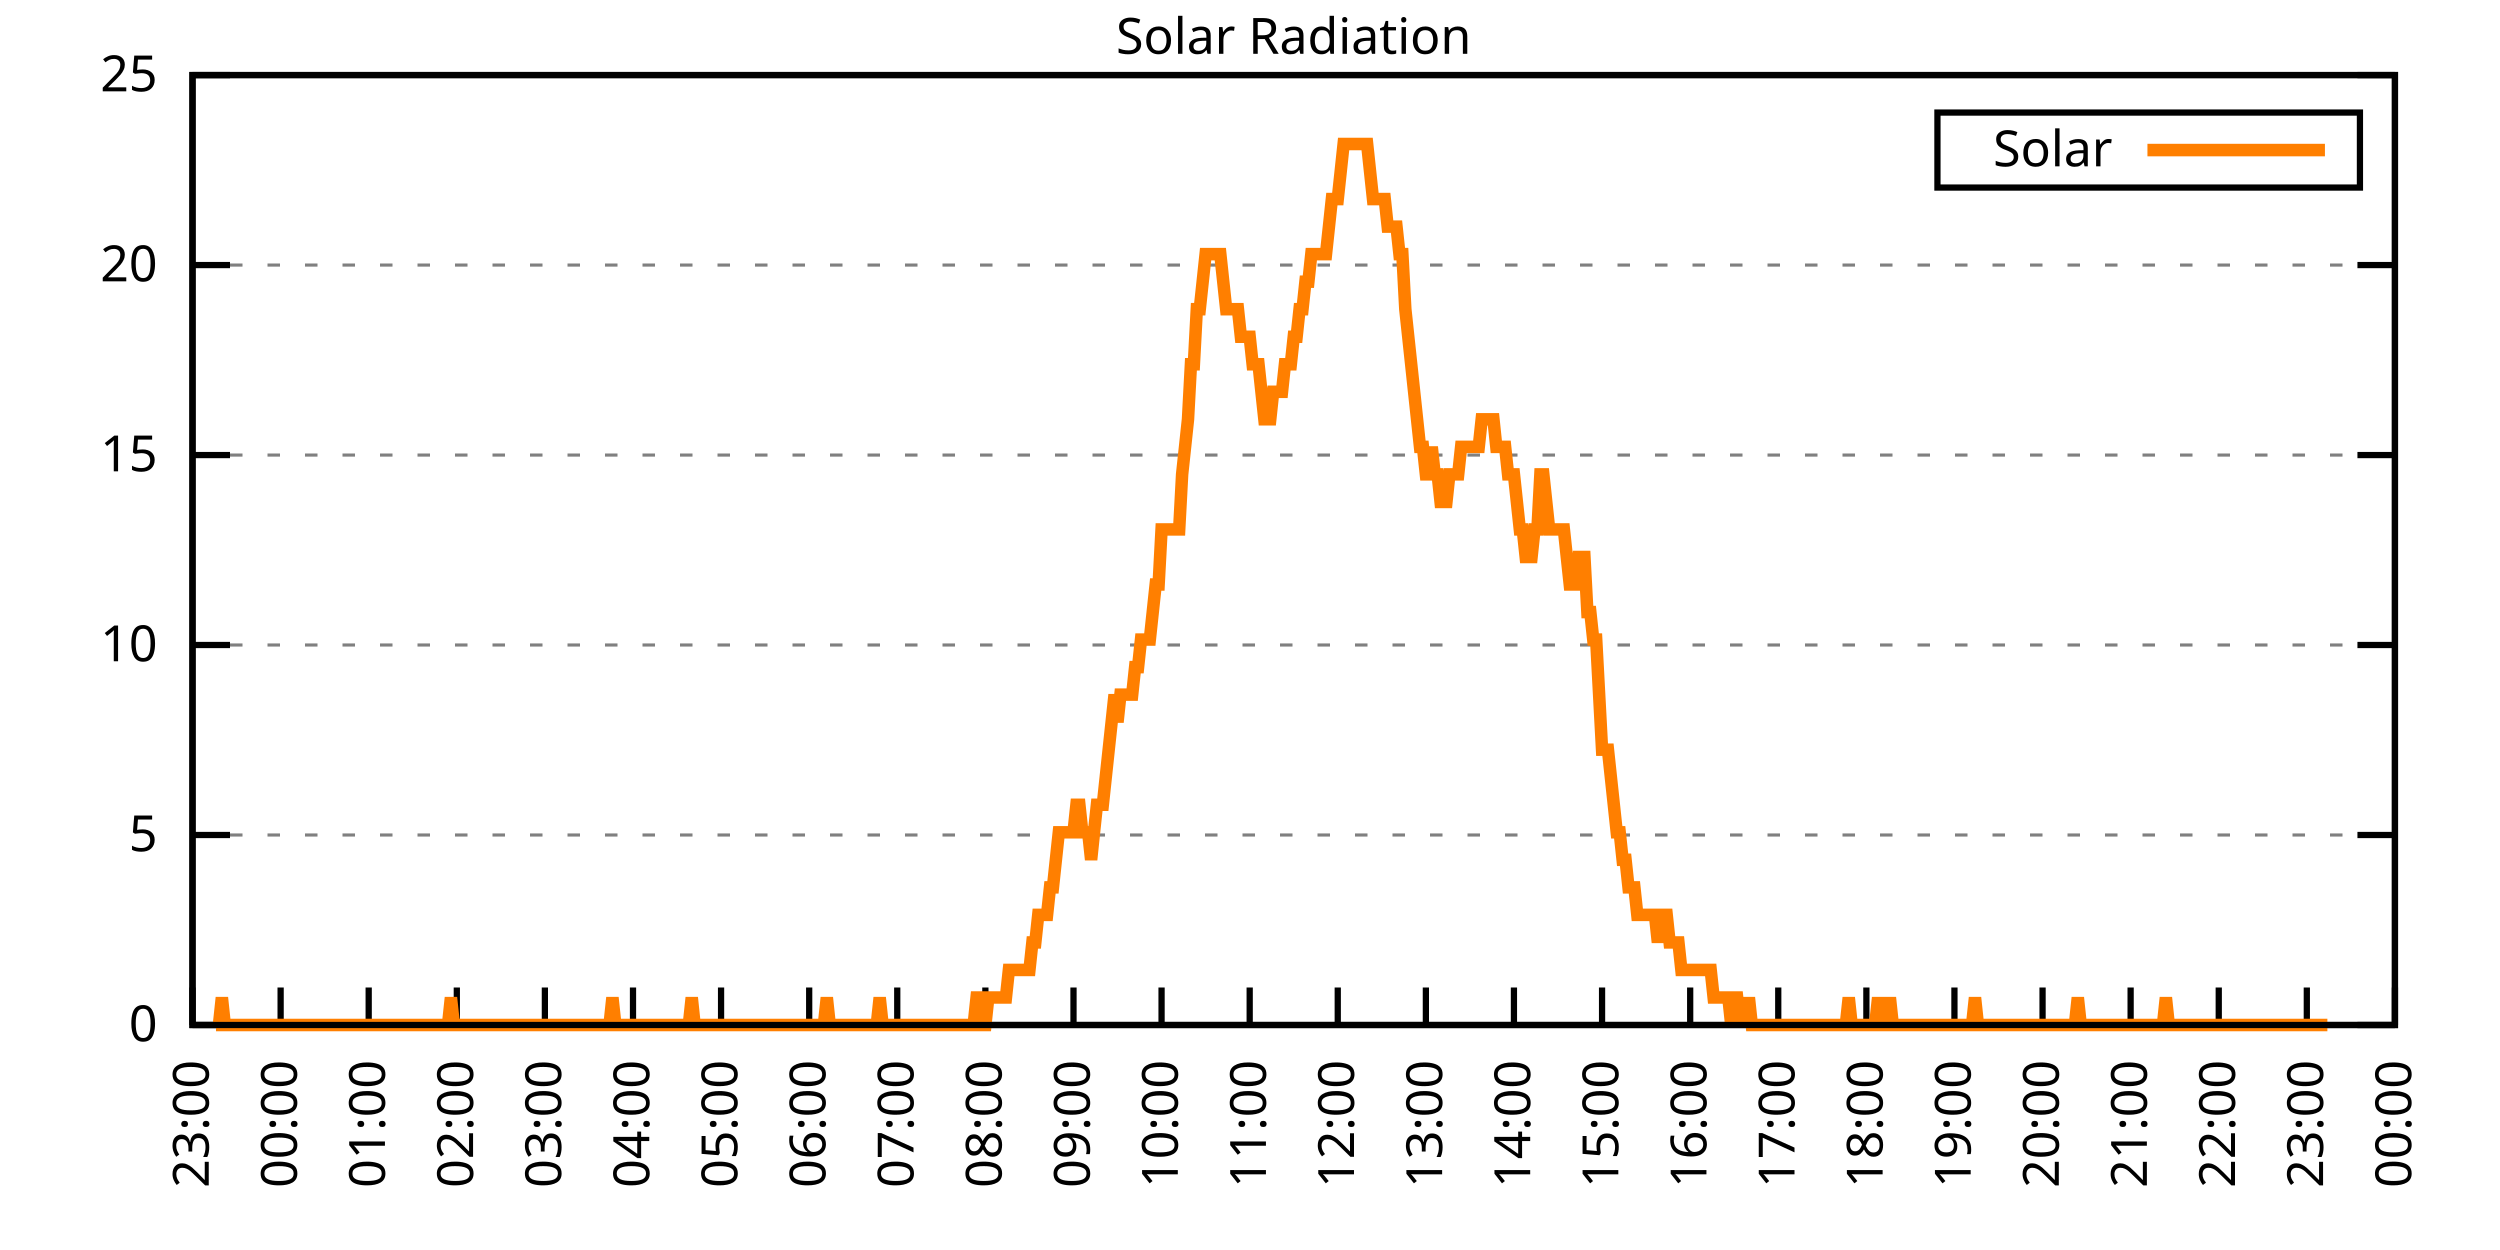
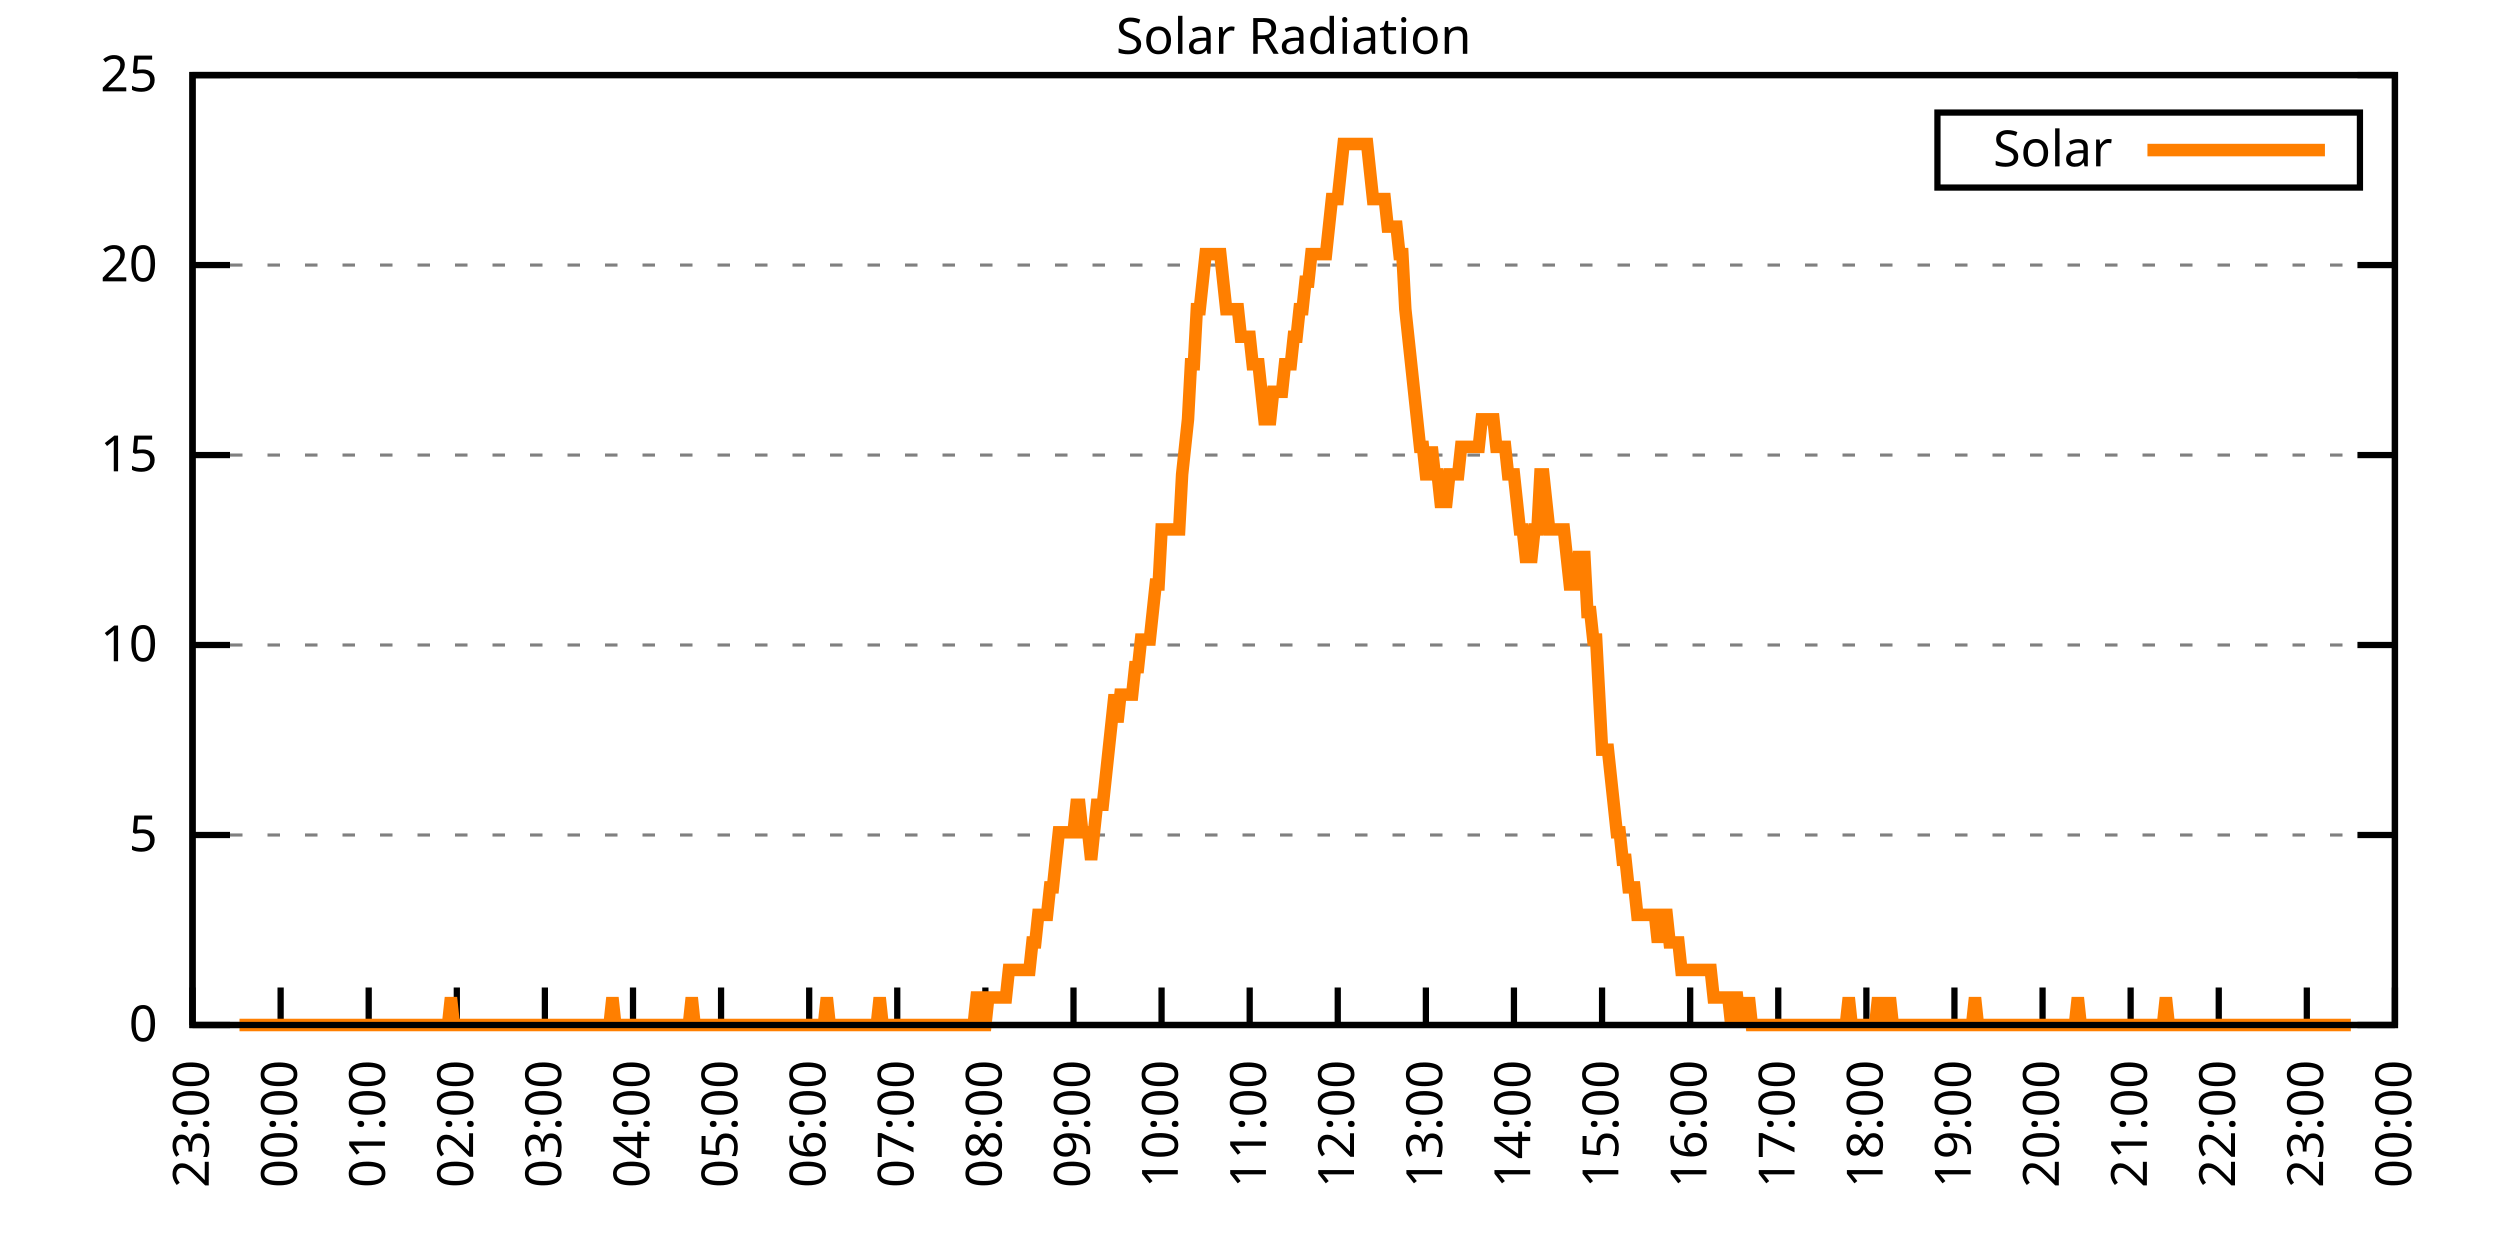
<svg xmlns="http://www.w3.org/2000/svg" xmlns:xlink="http://www.w3.org/1999/xlink" width="400" height="200" viewBox="0 0 400 200">
  <g id="gnuplot_canvas">
    <rect x="0" y="0" width="400" height="200" fill="none" />
    <defs>
      <circle id="gpDot" r="0.5" stroke-width="0.5" stroke="currentColor" />
      <path id="gpPt0" stroke-width="0.333" stroke="currentColor" d="M-1,0 h2 M0,-1 v2" />
      <path id="gpPt1" stroke-width="0.333" stroke="currentColor" d="M-1,-1 L1,1 M1,-1 L-1,1" />
      <path id="gpPt2" stroke-width="0.333" stroke="currentColor" d="M-1,0 L1,0 M0,-1 L0,1 M-1,-1 L1,1 M-1,1 L1,-1" />
      <rect id="gpPt3" stroke-width="0.333" stroke="currentColor" x="-1" y="-1" width="2" height="2" />
      <rect id="gpPt4" stroke-width="0.333" stroke="currentColor" fill="currentColor" x="-1" y="-1" width="2" height="2" />
      <circle id="gpPt5" stroke-width="0.333" stroke="currentColor" cx="0" cy="0" r="1" />
      <use xlink:href="#gpPt5" id="gpPt6" fill="currentColor" stroke="none" />
      <path id="gpPt7" stroke-width="0.333" stroke="currentColor" d="M0,-1.33 L-1.33,0.67 L1.33,0.67 z" />
      <use xlink:href="#gpPt7" id="gpPt8" fill="currentColor" stroke="none" />
      <use xlink:href="#gpPt7" id="gpPt9" stroke="currentColor" transform="rotate(180)" />
      <use xlink:href="#gpPt9" id="gpPt10" fill="currentColor" stroke="none" />
      <use xlink:href="#gpPt3" id="gpPt11" stroke="currentColor" transform="rotate(45)" />
      <use xlink:href="#gpPt11" id="gpPt12" fill="currentColor" stroke="none" />
      <path id="gpPt13" stroke-width="0.333" stroke="currentColor" d="M0,1.330 L1.265,0.411 L0.782,-1.067 L-0.782,-1.076 L-1.265,0.411 z" />
      <use xlink:href="#gpPt13" id="gpPt14" fill="currentColor" stroke="none" />
      <filter id="textbox" filterUnits="objectBoundingBox" x="0" y="0" height="1" width="1">
        <feFlood flood-color="white" flood-opacity="1" result="bgnd" />
        <feComposite in="SourceGraphic" in2="bgnd" operator="atop" />
      </filter>
      <filter id="greybox" filterUnits="objectBoundingBox" x="0" y="0" height="1" width="1">
        <feFlood flood-color="lightgrey" flood-opacity="1" result="grey" />
        <feComposite in="SourceGraphic" in2="grey" operator="atop" />
      </filter>
    </defs>
    <g fill="none" color="white" stroke="currentColor" stroke-width="1.00" stroke-linecap="butt" stroke-linejoin="miter">
</g>
    <g fill="none" color="black" stroke="currentColor" stroke-width="1.00" stroke-linecap="butt" stroke-linejoin="miter">
      <g stroke="none" shape-rendering="crispEdges">
        <polygon fill="rgb(255, 255, 255)" points="30.80,164.00 383.18,164.00 383.18,12.02 30.80,12.02 " />
      </g>
    </g>
    <g fill="none" color="black" stroke="currentColor" stroke-width="1.00" stroke-linecap="butt" stroke-linejoin="miter">
</g>
    <g fill="none" color="black" stroke="black" stroke-width="0.50" stroke-linecap="butt" stroke-linejoin="miter">
</g>
    <g fill="none" color="gray" stroke="currentColor" stroke-width="0.50" stroke-linecap="butt" stroke-linejoin="miter">
      <path stroke="gray" stroke-dasharray="2,4" class="gridline" d="M30.80,164.00 L383.19,164.00  " />
    </g>
    <g fill="none" color="gray" stroke="gray" stroke-width="1.00" stroke-linecap="butt" stroke-linejoin="miter">
</g>
    <g fill="none" color="black" stroke="currentColor" stroke-width="1.00" stroke-linecap="butt" stroke-linejoin="miter">
      <path stroke="black" d="M30.80,164.00 L36.80,164.00 M383.19,164.00 L377.19,164.00  " />
      <g transform="translate(25.20,166.60)" stroke="none" fill="black" font-family="Sans" font-size="8.00" text-anchor="end">
        <text>
          <tspan font-family="Sans"> 0</tspan>
        </text>
      </g>
    </g>
    <g fill="none" color="black" stroke="currentColor" stroke-width="1.00" stroke-linecap="butt" stroke-linejoin="miter">
</g>
    <g fill="none" color="black" stroke="black" stroke-width="0.50" stroke-linecap="butt" stroke-linejoin="miter">
</g>
    <g fill="none" color="gray" stroke="currentColor" stroke-width="0.50" stroke-linecap="butt" stroke-linejoin="miter">
      <path stroke="gray" stroke-dasharray="2,4" class="gridline" d="M30.80,133.60 L383.19,133.60  " />
    </g>
    <g fill="none" color="gray" stroke="gray" stroke-width="1.00" stroke-linecap="butt" stroke-linejoin="miter">
</g>
    <g fill="none" color="black" stroke="currentColor" stroke-width="1.00" stroke-linecap="butt" stroke-linejoin="miter">
      <path stroke="black" d="M30.80,133.60 L36.80,133.60 M383.19,133.60 L377.19,133.60  " />
      <g transform="translate(25.20,136.20)" stroke="none" fill="black" font-family="Sans" font-size="8.00" text-anchor="end">
        <text>
          <tspan font-family="Sans"> 5</tspan>
        </text>
      </g>
    </g>
    <g fill="none" color="black" stroke="currentColor" stroke-width="1.00" stroke-linecap="butt" stroke-linejoin="miter">
</g>
    <g fill="none" color="black" stroke="black" stroke-width="0.50" stroke-linecap="butt" stroke-linejoin="miter">
</g>
    <g fill="none" color="gray" stroke="currentColor" stroke-width="0.50" stroke-linecap="butt" stroke-linejoin="miter">
      <path stroke="gray" stroke-dasharray="2,4" class="gridline" d="M30.80,103.20 L383.19,103.20  " />
    </g>
    <g fill="none" color="gray" stroke="gray" stroke-width="1.00" stroke-linecap="butt" stroke-linejoin="miter">
</g>
    <g fill="none" color="black" stroke="currentColor" stroke-width="1.00" stroke-linecap="butt" stroke-linejoin="miter">
      <path stroke="black" d="M30.80,103.20 L36.80,103.20 M383.19,103.20 L377.19,103.20  " />
      <g transform="translate(25.20,105.80)" stroke="none" fill="black" font-family="Sans" font-size="8.00" text-anchor="end">
        <text>
          <tspan font-family="Sans"> 10</tspan>
        </text>
      </g>
    </g>
    <g fill="none" color="black" stroke="currentColor" stroke-width="1.00" stroke-linecap="butt" stroke-linejoin="miter">
</g>
    <g fill="none" color="black" stroke="black" stroke-width="0.50" stroke-linecap="butt" stroke-linejoin="miter">
</g>
    <g fill="none" color="gray" stroke="currentColor" stroke-width="0.50" stroke-linecap="butt" stroke-linejoin="miter">
      <path stroke="gray" stroke-dasharray="2,4" class="gridline" d="M30.80,72.81 L383.19,72.81  " />
    </g>
    <g fill="none" color="gray" stroke="gray" stroke-width="1.00" stroke-linecap="butt" stroke-linejoin="miter">
</g>
    <g fill="none" color="black" stroke="currentColor" stroke-width="1.00" stroke-linecap="butt" stroke-linejoin="miter">
      <path stroke="black" d="M30.80,72.81 L36.80,72.81 M383.19,72.81 L377.19,72.81  " />
      <g transform="translate(25.20,75.41)" stroke="none" fill="black" font-family="Sans" font-size="8.00" text-anchor="end">
        <text>
          <tspan font-family="Sans"> 15</tspan>
        </text>
      </g>
    </g>
    <g fill="none" color="black" stroke="currentColor" stroke-width="1.00" stroke-linecap="butt" stroke-linejoin="miter">
</g>
    <g fill="none" color="black" stroke="black" stroke-width="0.50" stroke-linecap="butt" stroke-linejoin="miter">
</g>
    <g fill="none" color="gray" stroke="currentColor" stroke-width="0.50" stroke-linecap="butt" stroke-linejoin="miter">
      <path stroke="gray" stroke-dasharray="2,4" class="gridline" d="M30.80,42.41 L383.19,42.41  " />
    </g>
    <g fill="none" color="gray" stroke="gray" stroke-width="1.00" stroke-linecap="butt" stroke-linejoin="miter">
</g>
    <g fill="none" color="black" stroke="currentColor" stroke-width="1.00" stroke-linecap="butt" stroke-linejoin="miter">
      <path stroke="black" d="M30.80,42.41 L36.80,42.41 M383.19,42.41 L377.19,42.41  " />
      <g transform="translate(25.20,45.01)" stroke="none" fill="black" font-family="Sans" font-size="8.00" text-anchor="end">
        <text>
          <tspan font-family="Sans"> 20</tspan>
        </text>
      </g>
    </g>
    <g fill="none" color="black" stroke="currentColor" stroke-width="1.00" stroke-linecap="butt" stroke-linejoin="miter">
</g>
    <g fill="none" color="black" stroke="black" stroke-width="0.50" stroke-linecap="butt" stroke-linejoin="miter">
</g>
    <g fill="none" color="gray" stroke="currentColor" stroke-width="0.50" stroke-linecap="butt" stroke-linejoin="miter">
      <path stroke="gray" stroke-dasharray="2,4" class="gridline" d="M30.80,12.01 L383.19,12.01  " />
    </g>
    <g fill="none" color="gray" stroke="gray" stroke-width="1.00" stroke-linecap="butt" stroke-linejoin="miter">
</g>
    <g fill="none" color="black" stroke="currentColor" stroke-width="1.00" stroke-linecap="butt" stroke-linejoin="miter">
      <path stroke="black" d="M30.80,12.01 L36.80,12.01 M383.19,12.01 L377.19,12.01  " />
      <g transform="translate(25.20,14.61)" stroke="none" fill="black" font-family="Sans" font-size="8.00" text-anchor="end">
        <text>
          <tspan font-family="Sans"> 25</tspan>
        </text>
      </g>
    </g>
    <g fill="none" color="black" stroke="currentColor" stroke-width="1.00" stroke-linecap="butt" stroke-linejoin="miter">
      <path stroke="black" d="M30.80,164.00 L30.80,158.00  " />
      <g transform="translate(33.40,169.60) rotate(270.00)" stroke="none" fill="black" font-family="Sans" font-size="8.00" text-anchor="end">
        <text>
          <tspan font-family="Sans">23:00</tspan>
        </text>
      </g>
    </g>
    <g fill="none" color="black" stroke="currentColor" stroke-width="1.00" stroke-linecap="butt" stroke-linejoin="miter">
      <path stroke="black" d="M44.90,164.00 L44.90,158.00  " />
      <g transform="translate(47.50,169.60) rotate(270.00)" stroke="none" fill="black" font-family="Sans" font-size="8.00" text-anchor="end">
        <text>
          <tspan font-family="Sans">00:00</tspan>
        </text>
      </g>
    </g>
    <g fill="none" color="black" stroke="currentColor" stroke-width="1.00" stroke-linecap="butt" stroke-linejoin="miter">
      <path stroke="black" d="M58.99,164.00 L58.99,158.00  " />
      <g transform="translate(61.59,169.60) rotate(270.00)" stroke="none" fill="black" font-family="Sans" font-size="8.00" text-anchor="end">
        <text>
          <tspan font-family="Sans">01:00</tspan>
        </text>
      </g>
    </g>
    <g fill="none" color="black" stroke="currentColor" stroke-width="1.00" stroke-linecap="butt" stroke-linejoin="miter">
      <path stroke="black" d="M73.09,164.00 L73.09,158.00  " />
      <g transform="translate(75.69,169.60) rotate(270.00)" stroke="none" fill="black" font-family="Sans" font-size="8.00" text-anchor="end">
        <text>
          <tspan font-family="Sans">02:00</tspan>
        </text>
      </g>
    </g>
    <g fill="none" color="black" stroke="currentColor" stroke-width="1.00" stroke-linecap="butt" stroke-linejoin="miter">
      <path stroke="black" d="M87.18,164.00 L87.18,158.00  " />
      <g transform="translate(89.78,169.60) rotate(270.00)" stroke="none" fill="black" font-family="Sans" font-size="8.00" text-anchor="end">
        <text>
          <tspan font-family="Sans">03:00</tspan>
        </text>
      </g>
    </g>
    <g fill="none" color="black" stroke="currentColor" stroke-width="1.00" stroke-linecap="butt" stroke-linejoin="miter">
      <path stroke="black" d="M101.28,164.00 L101.28,158.00  " />
      <g transform="translate(103.88,169.60) rotate(270.00)" stroke="none" fill="black" font-family="Sans" font-size="8.00" text-anchor="end">
        <text>
          <tspan font-family="Sans">04:00</tspan>
        </text>
      </g>
    </g>
    <g fill="none" color="black" stroke="currentColor" stroke-width="1.00" stroke-linecap="butt" stroke-linejoin="miter">
      <path stroke="black" d="M115.37,164.00 L115.37,158.00  " />
      <g transform="translate(117.97,169.60) rotate(270.00)" stroke="none" fill="black" font-family="Sans" font-size="8.00" text-anchor="end">
        <text>
          <tspan font-family="Sans">05:00</tspan>
        </text>
      </g>
    </g>
    <g fill="none" color="black" stroke="currentColor" stroke-width="1.00" stroke-linecap="butt" stroke-linejoin="miter">
      <path stroke="black" d="M129.47,164.00 L129.47,158.00  " />
      <g transform="translate(132.07,169.60) rotate(270.00)" stroke="none" fill="black" font-family="Sans" font-size="8.00" text-anchor="end">
        <text>
          <tspan font-family="Sans">06:00</tspan>
        </text>
      </g>
    </g>
    <g fill="none" color="black" stroke="currentColor" stroke-width="1.00" stroke-linecap="butt" stroke-linejoin="miter">
      <path stroke="black" d="M143.56,164.00 L143.56,158.00  " />
      <g transform="translate(146.16,169.60) rotate(270.00)" stroke="none" fill="black" font-family="Sans" font-size="8.00" text-anchor="end">
        <text>
          <tspan font-family="Sans">07:00</tspan>
        </text>
      </g>
    </g>
    <g fill="none" color="black" stroke="currentColor" stroke-width="1.00" stroke-linecap="butt" stroke-linejoin="miter">
      <path stroke="black" d="M157.66,164.00 L157.66,158.00  " />
      <g transform="translate(160.26,169.60) rotate(270.00)" stroke="none" fill="black" font-family="Sans" font-size="8.00" text-anchor="end">
        <text>
          <tspan font-family="Sans">08:00</tspan>
        </text>
      </g>
    </g>
    <g fill="none" color="black" stroke="currentColor" stroke-width="1.00" stroke-linecap="butt" stroke-linejoin="miter">
      <path stroke="black" d="M171.76,164.00 L171.76,158.00  " />
      <g transform="translate(174.36,169.60) rotate(270.00)" stroke="none" fill="black" font-family="Sans" font-size="8.00" text-anchor="end">
        <text>
          <tspan font-family="Sans">09:00</tspan>
        </text>
      </g>
    </g>
    <g fill="none" color="black" stroke="currentColor" stroke-width="1.00" stroke-linecap="butt" stroke-linejoin="miter">
      <path stroke="black" d="M185.85,164.00 L185.85,158.00  " />
      <g transform="translate(188.45,169.60) rotate(270.00)" stroke="none" fill="black" font-family="Sans" font-size="8.00" text-anchor="end">
        <text>
          <tspan font-family="Sans">10:00</tspan>
        </text>
      </g>
    </g>
    <g fill="none" color="black" stroke="currentColor" stroke-width="1.00" stroke-linecap="butt" stroke-linejoin="miter">
      <path stroke="black" d="M199.95,164.00 L199.95,158.00  " />
      <g transform="translate(202.55,169.60) rotate(270.00)" stroke="none" fill="black" font-family="Sans" font-size="8.00" text-anchor="end">
        <text>
          <tspan font-family="Sans">11:00</tspan>
        </text>
      </g>
    </g>
    <g fill="none" color="black" stroke="currentColor" stroke-width="1.00" stroke-linecap="butt" stroke-linejoin="miter">
      <path stroke="black" d="M214.04,164.00 L214.04,158.00  " />
      <g transform="translate(216.64,169.60) rotate(270.00)" stroke="none" fill="black" font-family="Sans" font-size="8.00" text-anchor="end">
        <text>
          <tspan font-family="Sans">12:00</tspan>
        </text>
      </g>
    </g>
    <g fill="none" color="black" stroke="currentColor" stroke-width="1.00" stroke-linecap="butt" stroke-linejoin="miter">
      <path stroke="black" d="M228.14,164.00 L228.14,158.00  " />
      <g transform="translate(230.74,169.60) rotate(270.00)" stroke="none" fill="black" font-family="Sans" font-size="8.00" text-anchor="end">
        <text>
          <tspan font-family="Sans">13:00</tspan>
        </text>
      </g>
    </g>
    <g fill="none" color="black" stroke="currentColor" stroke-width="1.00" stroke-linecap="butt" stroke-linejoin="miter">
      <path stroke="black" d="M242.23,164.00 L242.23,158.00  " />
      <g transform="translate(244.83,169.60) rotate(270.00)" stroke="none" fill="black" font-family="Sans" font-size="8.00" text-anchor="end">
        <text>
          <tspan font-family="Sans">14:00</tspan>
        </text>
      </g>
    </g>
    <g fill="none" color="black" stroke="currentColor" stroke-width="1.00" stroke-linecap="butt" stroke-linejoin="miter">
      <path stroke="black" d="M256.33,164.00 L256.33,158.00  " />
      <g transform="translate(258.93,169.60) rotate(270.00)" stroke="none" fill="black" font-family="Sans" font-size="8.00" text-anchor="end">
        <text>
          <tspan font-family="Sans">15:00</tspan>
        </text>
      </g>
    </g>
    <g fill="none" color="black" stroke="currentColor" stroke-width="1.00" stroke-linecap="butt" stroke-linejoin="miter">
      <path stroke="black" d="M270.43,164.00 L270.43,158.00  " />
      <g transform="translate(273.03,169.60) rotate(270.00)" stroke="none" fill="black" font-family="Sans" font-size="8.00" text-anchor="end">
        <text>
          <tspan font-family="Sans">16:00</tspan>
        </text>
      </g>
    </g>
    <g fill="none" color="black" stroke="currentColor" stroke-width="1.00" stroke-linecap="butt" stroke-linejoin="miter">
      <path stroke="black" d="M284.52,164.00 L284.52,158.00  " />
      <g transform="translate(287.12,169.60) rotate(270.00)" stroke="none" fill="black" font-family="Sans" font-size="8.00" text-anchor="end">
        <text>
          <tspan font-family="Sans">17:00</tspan>
        </text>
      </g>
    </g>
    <g fill="none" color="black" stroke="currentColor" stroke-width="1.00" stroke-linecap="butt" stroke-linejoin="miter">
      <path stroke="black" d="M298.62,164.00 L298.62,158.00  " />
      <g transform="translate(301.22,169.60) rotate(270.00)" stroke="none" fill="black" font-family="Sans" font-size="8.00" text-anchor="end">
        <text>
          <tspan font-family="Sans">18:00</tspan>
        </text>
      </g>
    </g>
    <g fill="none" color="black" stroke="currentColor" stroke-width="1.00" stroke-linecap="butt" stroke-linejoin="miter">
      <path stroke="black" d="M312.71,164.00 L312.71,158.00  " />
      <g transform="translate(315.31,169.60) rotate(270.00)" stroke="none" fill="black" font-family="Sans" font-size="8.00" text-anchor="end">
        <text>
          <tspan font-family="Sans">19:00</tspan>
        </text>
      </g>
    </g>
    <g fill="none" color="black" stroke="currentColor" stroke-width="1.00" stroke-linecap="butt" stroke-linejoin="miter">
      <path stroke="black" d="M326.81,164.00 L326.81,158.00  " />
      <g transform="translate(329.41,169.60) rotate(270.00)" stroke="none" fill="black" font-family="Sans" font-size="8.00" text-anchor="end">
        <text>
          <tspan font-family="Sans">20:00</tspan>
        </text>
      </g>
    </g>
    <g fill="none" color="black" stroke="currentColor" stroke-width="1.00" stroke-linecap="butt" stroke-linejoin="miter">
      <path stroke="black" d="M340.90,164.00 L340.90,158.00  " />
      <g transform="translate(343.50,169.60) rotate(270.00)" stroke="none" fill="black" font-family="Sans" font-size="8.00" text-anchor="end">
        <text>
          <tspan font-family="Sans">21:00</tspan>
        </text>
      </g>
    </g>
    <g fill="none" color="black" stroke="currentColor" stroke-width="1.00" stroke-linecap="butt" stroke-linejoin="miter">
      <path stroke="black" d="M355.00,164.00 L355.00,158.00  " />
      <g transform="translate(357.60,169.60) rotate(270.00)" stroke="none" fill="black" font-family="Sans" font-size="8.00" text-anchor="end">
        <text>
          <tspan font-family="Sans">22:00</tspan>
        </text>
      </g>
    </g>
    <g fill="none" color="black" stroke="currentColor" stroke-width="1.00" stroke-linecap="butt" stroke-linejoin="miter">
      <path stroke="black" d="M369.09,164.00 L369.09,158.00  " />
      <g transform="translate(371.69,169.60) rotate(270.00)" stroke="none" fill="black" font-family="Sans" font-size="8.00" text-anchor="end">
        <text>
          <tspan font-family="Sans">23:00</tspan>
        </text>
      </g>
    </g>
    <g fill="none" color="black" stroke="currentColor" stroke-width="1.00" stroke-linecap="butt" stroke-linejoin="miter">
      <path stroke="black" d="M383.19,164.00 L383.19,158.00  " />
      <g transform="translate(385.79,169.60) rotate(270.00)" stroke="none" fill="black" font-family="Sans" font-size="8.00" text-anchor="end">
        <text>
          <tspan font-family="Sans">00:00</tspan>
        </text>
      </g>
    </g>
    <g fill="none" color="black" stroke="currentColor" stroke-width="1.00" stroke-linecap="butt" stroke-linejoin="miter">
</g>
    <g fill="none" color="black" stroke="currentColor" stroke-width="1.00" stroke-linecap="butt" stroke-linejoin="miter">
      <path stroke="black" d="M30.80,12.01 L30.80,164.00 L383.19,164.00 L383.19,12.01 L30.80,12.01 Z  " />
    </g>
    <g fill="none" color="black" stroke="currentColor" stroke-width="1.00" stroke-linecap="butt" stroke-linejoin="miter">
</g>
    <g fill="none" color="black" stroke="currentColor" stroke-width="1.00" stroke-linecap="butt" stroke-linejoin="miter">
      <path stroke="black" d="M309.99,30.01 L309.99,18.01 L377.59,18.01 L377.59,30.01 L309.99,30.01 Z  " />
    </g>
    <g id="Solar_Radiation_plot_1">
      <g fill="none" color="white" stroke="black" stroke-width="2.00" stroke-linecap="butt" stroke-linejoin="miter">
</g>
      <g fill="none" color="black" stroke="currentColor" stroke-width="2.00" stroke-linecap="butt" stroke-linejoin="miter">
        <g transform="translate(337.99,26.61)" stroke="none" fill="black" font-family="Sans" font-size="8.00" text-anchor="end">
          <text>
            <tspan font-family="Sans">Solar</tspan>
          </text>
        </g>
      </g>
      <g fill="none" color="black" stroke="currentColor" stroke-width="2.00" stroke-linecap="butt" stroke-linejoin="miter">
-         <path stroke="rgb(255, 127,   0)" d="M343.59,24.01 L371.99,24.01 M34.56,164.00 L35.03,164.00 L35.50,159.60 L35.97,164.00 L36.44,164.00 L36.91,164.00   L37.38,164.00 L37.85,164.00 L38.32,164.00 L38.79,164.00 L39.26,164.00 L39.73,164.00 L40.20,164.00 L40.67,164.00   L41.14,164.00 L41.61,164.00 L42.08,164.00 L42.55,164.00 L43.02,164.00 L43.49,164.00 L43.96,164.00 L44.43,164.00   L44.90,164.00 L45.37,164.00 L45.84,164.00 L46.31,164.00 L46.78,164.00 L47.24,164.00 L47.71,164.00 L48.18,164.00   L48.65,164.00 L49.12,164.00 L49.59,164.00 L50.06,164.00 L50.53,164.00 L51.00,164.00 L51.47,164.00 L51.94,164.00   L52.41,164.00 L52.88,164.00 L53.35,164.00 L53.82,164.00 L54.29,164.00 L54.76,164.00 L55.23,164.00 L55.70,164.00   L56.17,164.00 L56.64,164.00 L57.11,164.00 L57.58,164.00 L58.05,164.00 L58.52,164.00 L58.99,164.00 L59.46,164.00   L59.93,164.00 L60.40,164.00 L60.87,164.00 L61.34,164.00 L61.81,164.00 L62.28,164.00 L62.75,164.00 L63.22,164.00   L63.69,164.00 L64.16,164.00 L64.63,164.00 L65.10,164.00 L65.57,164.00 L66.04,164.00 L66.51,164.00 L66.98,164.00   L67.45,164.00 L67.92,164.00 L68.39,164.00 L68.86,164.00 L69.33,164.00 L69.80,164.00 L70.27,164.00 L70.74,164.00   L71.21,164.00 L71.68,164.00 L72.15,159.60 L72.62,164.00 L73.09,164.00 L73.56,164.00 L74.03,164.00 L74.50,164.00   L74.97,164.00 L75.44,164.00 L75.91,164.00 L76.38,164.00 L76.85,164.00 L77.32,164.00 L77.79,164.00 L78.26,164.00   L78.73,164.00 L79.19,164.00 L79.66,164.00 L80.13,164.00 L80.60,164.00 L81.07,164.00 L81.54,164.00 L82.01,164.00   L82.48,164.00 L82.95,164.00 L83.42,164.00 L83.89,164.00 L84.36,164.00 L84.83,164.00 L85.30,164.00 L85.77,164.00   L86.24,164.00 L86.71,164.00 L87.18,164.00 L87.65,164.00 L88.12,164.00 L88.59,164.00 L89.06,164.00 L89.53,164.00   L90.00,164.00 L90.47,164.00 L90.94,164.00 L91.41,164.00 L91.88,164.00 L92.35,164.00 L92.82,164.00 L93.29,164.00   L93.76,164.00 L94.23,164.00 L94.70,164.00 L95.17,164.00 L95.64,164.00 L96.11,164.00 L96.58,164.00 L97.05,164.00   L97.52,164.00 L97.99,159.60 L98.46,164.00 L98.93,164.00 L99.40,164.00 L99.87,164.00 L100.34,164.00 L100.81,164.00   L101.28,164.00 L101.75,164.00 L102.22,164.00 L102.69,164.00 L103.16,164.00 L103.63,164.00 L104.10,164.00 L104.57,164.00   L105.04,164.00 L105.51,164.00 L105.98,164.00 L106.45,164.00 L106.92,164.00 L107.39,164.00 L107.86,164.00 L108.33,164.00   L108.80,164.00 L109.27,164.00 L109.74,164.00 L110.21,164.00 L110.68,159.60 L111.14,164.00 L111.61,164.00 L112.08,164.00   L112.55,164.00 L113.02,164.00 L113.49,164.00 L113.96,164.00 L114.43,164.00 L114.90,164.00 L115.37,164.00 L115.84,164.00   L116.31,164.00 L116.78,164.00 L117.25,164.00 L117.72,164.00 L118.19,164.00 L118.66,164.00 L119.13,164.00 L119.60,164.00   L120.07,164.00 L120.54,164.00 L121.01,164.00 L121.48,164.00 L121.95,164.00 L122.42,164.00 L122.89,164.00 L123.36,164.00   L123.83,164.00 L124.30,164.00 L124.77,164.00 L125.24,164.00 L125.71,164.00 L126.18,164.00 L126.65,164.00 L127.12,164.00   L127.59,164.00 L128.06,164.00 L128.53,164.00 L129.00,164.00 L129.47,164.00 L129.94,164.00 L130.41,164.00 L130.88,164.00   L131.35,164.00 L131.82,164.00 L132.29,159.60 L132.76,164.00 L133.23,164.00 L133.70,164.00 L134.17,164.00 L134.64,164.00   L135.11,164.00 L135.58,164.00 L136.05,164.00 L136.52,164.00 L136.99,164.00 L137.46,164.00 L137.93,164.00 L138.40,164.00   L138.87,164.00 L139.34,164.00 L139.81,164.00 L140.28,164.00 L140.75,159.60 L141.22,164.00 L141.69,164.00 L142.16,164.00   L142.63,164.00 L143.09,164.00 L143.56,164.00 L144.03,164.00 L144.50,164.00 L144.97,164.00 L145.44,164.00 L145.91,164.00   L146.38,164.00 L146.85,164.00 L147.32,164.00 L147.79,164.00 L148.26,164.00 L148.73,164.00 L149.20,164.00 L149.67,164.00   L150.14,164.00 L150.61,164.00 L151.08,164.00 L151.55,164.00 L152.02,164.00 L152.49,164.00 L152.96,164.00 L153.43,164.00   L153.90,164.00 L154.37,164.00 L154.84,164.00 L155.31,164.00 L155.78,164.00 L156.25,159.60 L156.72,159.60 L157.19,164.00   L157.66,164.00 L158.13,159.60 L158.60,159.60 L159.07,159.60 L159.54,159.60 L160.01,159.60 L160.48,159.60 L160.95,159.60   L161.42,155.19 L161.89,155.19 L162.36,155.19 L162.83,155.19 L163.30,155.19 L163.77,155.19 L164.24,155.19 L164.71,155.19   L165.18,150.79 L165.65,150.79 L166.12,146.38 L166.59,146.38 L167.06,146.38 L167.53,146.38 L168.00,141.98 L168.47,141.98   L168.94,137.57 L169.41,133.17 L169.88,133.17 L170.35,133.17 L170.82,133.17 L171.29,133.17 L171.76,133.17 L172.23,128.76   L172.70,128.76 L173.17,133.17 L173.64,133.17 L174.11,133.17 L174.58,137.57 L175.04,133.17 L175.51,128.76 L175.98,128.76   L176.45,128.76 L176.92,124.36 L177.39,119.95 L177.86,115.55 L178.33,111.14 L178.80,115.55 L179.27,111.14 L179.74,111.14   L180.21,111.14 L180.68,111.14 L181.15,111.14 L181.62,106.74 L182.09,106.74 L182.56,102.33 L183.03,102.33 L183.50,102.33   L183.97,102.33 L184.44,97.93 L184.91,93.52 L185.38,93.52 L185.85,84.71 L186.32,84.71 L186.79,84.71 L187.26,84.71   L187.73,84.71 L188.20,84.71 L188.67,84.71 L189.14,75.90 L189.61,71.50 L190.08,67.09 L190.55,58.28 L191.02,58.28   L191.49,49.47 L191.96,49.47 L192.43,45.07 L192.90,40.66 L193.37,40.66 L193.84,40.66 L194.31,40.66 L194.78,40.66   L195.25,40.66 L195.72,45.07 L196.19,49.47 L196.66,49.47 L197.13,49.47 L197.60,49.47 L198.07,49.47 L198.54,53.88   L199.01,53.88 L199.48,53.88 L199.95,53.88 L200.42,58.28 L200.89,58.28 L201.36,58.28 L201.83,62.69 L202.30,67.09   L202.77,67.09 L203.24,67.09 L203.71,62.69 L204.18,62.69 L204.65,62.69 L205.12,62.69 L205.59,58.28 L206.06,58.28   L206.53,58.28 L207.00,53.88 L207.46,53.88 L207.93,49.47 L208.40,49.47 L208.87,45.07 L209.34,45.07 L209.81,40.66   L210.28,40.66 L210.75,40.66 L211.22,40.66 L211.69,40.66 L212.16,40.66 L212.63,36.26 L213.10,31.85 L213.57,31.85   L214.04,31.85 L214.51,27.45 L214.98,23.04 L215.45,23.04 L215.92,23.04 L216.39,23.04 L216.86,23.04 L217.33,23.04   L217.80,23.04 L218.27,23.04 L218.74,23.04 L219.21,27.45 L219.68,31.85 L220.15,31.85 L220.62,31.85 L221.09,31.85   L221.56,31.85 L222.03,36.26 L222.50,36.26 L222.97,36.26 L223.44,36.26 L223.91,40.66 L224.38,40.66 L224.85,49.47   L225.32,53.88 L225.79,58.28 L226.26,62.69 L226.73,67.09 L227.20,71.50 L227.67,71.50 L228.14,75.90 L228.61,75.90   L229.08,71.50 L229.55,75.90 L230.02,75.90 L230.49,80.31 L230.96,80.31 L231.43,80.31 L231.90,75.90 L232.37,75.90   L232.84,75.90 L233.31,75.90 L233.78,71.50 L234.25,71.50 L234.72,71.50 L235.19,71.50 L235.66,71.50 L236.13,71.50   L236.60,71.50 L237.07,67.09 L237.54,67.09 L238.01,67.09 L238.48,67.09 L238.95,67.09 L239.41,71.50 L239.88,71.50   L240.35,71.50 L240.82,71.50 L241.29,75.90 L241.76,75.90 L242.23,75.90 L242.70,80.31 L243.17,84.71 L243.64,84.71   L244.11,89.12 L244.58,89.12 L245.05,89.12 L245.52,84.71 L245.99,84.71 L246.46,75.90 L246.93,75.90 L247.40,80.31   L247.87,84.71 L248.34,84.71 L248.81,84.71 L249.28,84.71 L249.75,84.71 L250.22,84.71 L250.69,89.12 L251.16,93.52   L251.63,93.52 L252.10,93.52 L252.57,89.12 L253.04,89.12 L253.51,89.12 L253.98,97.93 L254.45,97.93 L254.92,102.33   L255.39,102.33 L255.86,111.14 L256.33,119.95 L256.80,119.95 L257.27,119.95 L257.74,124.36 L258.21,128.76 L258.68,133.17   L259.15,133.17 L259.62,137.57 L260.09,137.57 L260.56,141.98 L261.03,141.98 L261.50,141.98 L261.97,146.38 L262.44,146.38   L262.91,146.38 L263.38,146.38 L263.85,146.38 L264.32,146.38 L264.79,146.38 L265.26,150.79 L265.73,146.38 L266.20,146.38   L266.67,146.38 L267.14,150.79 L267.61,150.79 L268.08,150.79 L268.55,150.79 L269.02,155.19 L269.49,155.19 L269.96,155.19   L270.43,155.19 L270.90,155.19 L271.36,155.19 L271.83,155.19 L272.30,155.19 L272.77,155.19 L273.24,155.19 L273.71,155.19   L274.18,159.60 L274.65,159.60 L275.12,159.60 L275.59,159.60 L276.06,159.60 L276.53,159.60 L277.00,164.00 L277.47,159.60   L277.94,159.60 L278.41,164.00 L278.88,159.60 L279.35,164.00 L279.82,159.60 L280.29,164.00 L280.76,164.00 L281.23,164.00   L281.70,164.00 L282.17,164.00 L282.64,164.00 L283.11,164.00 L283.58,164.00 L284.05,164.00 L284.52,164.00 L284.99,164.00   L285.46,164.00 L285.93,164.00 L286.40,164.00 L286.87,164.00 L287.34,164.00 L287.81,164.00 L288.28,164.00 L288.75,164.00   L289.22,164.00 L289.69,164.00 L290.16,164.00 L290.63,164.00 L291.10,164.00 L291.57,164.00 L292.04,164.00 L292.51,164.00   L292.98,164.00 L293.45,164.00 L293.92,164.00 L294.39,164.00 L294.86,164.00 L295.33,164.00 L295.80,159.60 L296.27,164.00   L296.74,164.00 L297.21,164.00 L297.68,164.00 L298.15,164.00 L298.62,164.00 L299.09,164.00 L299.56,164.00 L300.03,164.00   L300.50,159.60 L300.97,164.00 L301.44,164.00 L301.91,164.00 L302.38,159.60 L302.85,164.00 L303.31,164.00 L303.78,164.00   L304.25,164.00 L304.72,164.00 L305.19,164.00 L305.66,164.00 L306.13,164.00 L306.60,164.00 L307.07,164.00 L307.54,164.00   L308.01,164.00 L308.48,164.00 L308.95,164.00 L309.42,164.00 L309.89,164.00 L310.36,164.00 L310.83,164.00 L311.30,164.00   L311.77,164.00 L312.24,164.00 L312.71,164.00 L313.18,164.00 L313.65,164.00 L314.12,164.00 L314.59,164.00 L315.06,164.00   L315.53,164.00 L316.00,159.60 L316.47,164.00 L316.94,164.00 L317.41,164.00 L317.88,164.00 L318.35,164.00 L318.82,164.00   L319.29,164.00 L319.76,164.00 L320.23,164.00 L320.70,164.00 L321.17,164.00 L321.64,164.00 L322.11,164.00 L322.58,164.00   L323.05,164.00 L323.52,164.00 L323.99,164.00 L324.46,164.00 L324.93,164.00 L325.40,164.00 L325.87,164.00 L326.34,164.00   L326.81,164.00 L327.28,164.00 L327.75,164.00 L328.22,164.00 L328.69,164.00 L329.16,164.00 L329.63,164.00 L330.10,164.00   L330.57,164.00 L331.04,164.00 L331.51,164.00 L331.98,164.00 L332.45,159.60 L332.92,164.00 L333.39,164.00 L333.86,164.00   L334.33,164.00 L334.80,164.00 L335.26,164.00 L335.73,164.00 L336.20,164.00 L336.67,164.00 L337.14,164.00 L337.61,164.00   L338.08,164.00 L338.55,164.00 L339.02,164.00 L339.49,164.00 L339.96,164.00 L340.43,164.00 L340.90,164.00 L341.37,164.00   L341.84,164.00 L342.31,164.00 L342.78,164.00 L343.25,164.00 L343.72,164.00 L344.19,164.00 L344.66,164.00 L345.13,164.00   L345.60,164.00 L346.07,164.00 L346.54,159.60 L347.01,164.00 L347.48,164.00 L347.95,164.00 L348.42,164.00 L348.89,164.00   L349.36,164.00 L349.83,164.00 L350.30,164.00 L350.77,164.00 L351.24,164.00 L351.71,164.00 L352.18,164.00 L352.65,164.00   L353.12,164.00 L353.59,164.00 L354.06,164.00 L354.53,164.00 L355.00,164.00 L355.47,164.00 L355.94,164.00 L356.41,164.00   L356.88,164.00 L357.35,164.00 L357.82,164.00 L358.29,164.00 L358.76,164.00 L359.23,164.00 L359.70,164.00 L360.17,164.00   L360.64,164.00 L361.11,164.00 L361.58,164.00 L362.05,164.00 L362.52,164.00 L362.99,164.00 L363.46,164.00 L363.93,164.00   L364.40,164.00 L364.87,164.00 L365.34,164.00 L365.81,164.00 L366.28,164.00 L366.75,164.00 L367.21,164.00 L367.68,164.00   L368.15,164.00 L368.62,164.00 L369.09,164.00 L369.56,164.00 L370.03,164.00 L370.50,164.00 L370.97,164.00 L371.44,164.00   L371.91,164.00 L372.38,164.00  " />
+         <path stroke="rgb(255, 127,   0)" d="M343.59,24.01 L371.99,24.01 M38.32,164.00 L38.79,164.00 L39.26,164.00 L39.73,164.00 L40.20,164.00 L40.67,164.00   L41.14,164.00 L41.61,164.00 L42.08,164.00 L42.55,164.00 L43.02,164.00 L43.49,164.00 L43.96,164.00 L44.43,164.00   L44.90,164.00 L45.37,164.00 L45.84,164.00 L46.31,164.00 L46.78,164.00 L47.24,164.00 L47.71,164.00 L48.18,164.00   L48.65,164.00 L49.12,164.00 L49.59,164.00 L50.06,164.00 L50.53,164.00 L51.00,164.00 L51.47,164.00 L51.94,164.00   L52.41,164.00 L52.88,164.00 L53.35,164.00 L53.82,164.00 L54.29,164.00 L54.76,164.00 L55.23,164.00 L55.70,164.00   L56.17,164.00 L56.64,164.00 L57.11,164.00 L57.58,164.00 L58.05,164.00 L58.52,164.00 L58.99,164.00 L59.46,164.00   L59.93,164.00 L60.40,164.00 L60.87,164.00 L61.34,164.00 L61.81,164.00 L62.28,164.00 L62.75,164.00 L63.22,164.00   L63.69,164.00 L64.16,164.00 L64.63,164.00 L65.10,164.00 L65.57,164.00 L66.04,164.00 L66.51,164.00 L66.98,164.00   L67.45,164.00 L67.92,164.00 L68.39,164.00 L68.86,164.00 L69.33,164.00 L69.80,164.00 L70.27,164.00 L70.74,164.00   L71.21,164.00 L71.68,164.00 L72.15,159.60 L72.62,164.00 L73.09,164.00 L73.56,164.00 L74.03,164.00 L74.50,164.00   L74.97,164.00 L75.44,164.00 L75.91,164.00 L76.38,164.00 L76.85,164.00 L77.32,164.00 L77.79,164.00 L78.26,164.00   L78.73,164.00 L79.19,164.00 L79.66,164.00 L80.13,164.00 L80.60,164.00 L81.07,164.00 L81.54,164.00 L82.01,164.00   L82.48,164.00 L82.95,164.00 L83.42,164.00 L83.89,164.00 L84.36,164.00 L84.83,164.00 L85.30,164.00 L85.77,164.00   L86.24,164.00 L86.71,164.00 L87.18,164.00 L87.65,164.00 L88.12,164.00 L88.59,164.00 L89.06,164.00 L89.53,164.00   L90.00,164.00 L90.47,164.00 L90.94,164.00 L91.41,164.00 L91.88,164.00 L92.35,164.00 L92.82,164.00 L93.29,164.00   L93.76,164.00 L94.23,164.00 L94.70,164.00 L95.17,164.00 L95.64,164.00 L96.11,164.00 L96.58,164.00 L97.05,164.00   L97.52,164.00 L97.99,159.60 L98.46,164.00 L98.93,164.00 L99.40,164.00 L99.87,164.00 L100.34,164.00 L100.81,164.00   L101.28,164.00 L101.75,164.00 L102.22,164.00 L102.69,164.00 L103.16,164.00 L103.63,164.00 L104.10,164.00 L104.57,164.00   L105.04,164.00 L105.51,164.00 L105.98,164.00 L106.45,164.00 L106.92,164.00 L107.39,164.00 L107.86,164.00 L108.33,164.00   L108.80,164.00 L109.27,164.00 L109.74,164.00 L110.21,164.00 L110.68,159.60 L111.14,164.00 L111.61,164.00 L112.08,164.00   L112.55,164.00 L113.02,164.00 L113.49,164.00 L113.96,164.00 L114.43,164.00 L114.90,164.00 L115.37,164.00 L115.84,164.00   L116.31,164.00 L116.78,164.00 L117.25,164.00 L117.72,164.00 L118.19,164.00 L118.66,164.00 L119.13,164.00 L119.60,164.00   L120.07,164.00 L120.54,164.00 L121.01,164.00 L121.48,164.00 L121.95,164.00 L122.42,164.00 L122.89,164.00 L123.36,164.00   L123.83,164.00 L124.30,164.00 L124.77,164.00 L125.24,164.00 L125.71,164.00 L126.18,164.00 L126.65,164.00 L127.12,164.00   L127.59,164.00 L128.06,164.00 L128.53,164.00 L129.00,164.00 L129.47,164.00 L129.94,164.00 L130.41,164.00 L130.88,164.00   L131.35,164.00 L131.82,164.00 L132.29,159.60 L132.76,164.00 L133.23,164.00 L133.70,164.00 L134.17,164.00 L134.64,164.00   L135.11,164.00 L135.58,164.00 L136.05,164.00 L136.52,164.00 L136.99,164.00 L137.46,164.00 L137.93,164.00 L138.40,164.00   L138.87,164.00 L139.34,164.00 L139.81,164.00 L140.28,164.00 L140.75,159.60 L141.22,164.00 L141.69,164.00 L142.16,164.00   L142.63,164.00 L143.09,164.00 L143.56,164.00 L144.03,164.00 L144.50,164.00 L144.97,164.00 L145.44,164.00 L145.91,164.00   L146.38,164.00 L146.85,164.00 L147.32,164.00 L147.79,164.00 L148.26,164.00 L148.73,164.00 L149.20,164.00 L149.67,164.00   L150.14,164.00 L150.61,164.00 L151.08,164.00 L151.55,164.00 L152.02,164.00 L152.49,164.00 L152.96,164.00 L153.43,164.00   L153.90,164.00 L154.37,164.00 L154.84,164.00 L155.31,164.00 L155.78,164.00 L156.25,159.60 L156.72,159.60 L157.19,164.00   L157.66,164.00 L158.13,159.60 L158.60,159.60 L159.07,159.60 L159.54,159.60 L160.01,159.60 L160.48,159.60 L160.95,159.60   L161.42,155.19 L161.89,155.19 L162.36,155.19 L162.83,155.19 L163.30,155.19 L163.77,155.19 L164.24,155.19 L164.71,155.19   L165.18,150.79 L165.65,150.79 L166.12,146.38 L166.59,146.38 L167.06,146.38 L167.53,146.38 L168.00,141.98 L168.47,141.98   L168.94,137.57 L169.41,133.17 L169.88,133.17 L170.35,133.17 L170.82,133.17 L171.29,133.17 L171.76,133.17 L172.23,128.76   L172.70,128.76 L173.17,133.17 L173.64,133.17 L174.11,133.17 L174.58,137.57 L175.04,133.17 L175.51,128.76 L175.98,128.76   L176.45,128.76 L176.92,124.36 L177.39,119.95 L177.86,115.55 L178.33,111.14 L178.80,115.55 L179.27,111.14 L179.74,111.14   L180.21,111.14 L180.68,111.14 L181.15,111.14 L181.62,106.74 L182.09,106.74 L182.56,102.33 L183.03,102.33 L183.50,102.33   L183.97,102.33 L184.44,97.93 L184.91,93.52 L185.38,93.52 L185.85,84.71 L186.32,84.71 L186.79,84.71 L187.26,84.71   L187.73,84.71 L188.20,84.71 L188.67,84.71 L189.14,75.90 L189.61,71.50 L190.08,67.09 L190.55,58.28 L191.02,58.28   L191.49,49.47 L191.96,49.47 L192.43,45.07 L192.90,40.66 L193.37,40.66 L193.84,40.66 L194.31,40.66 L194.78,40.66   L195.25,40.66 L195.72,45.07 L196.19,49.47 L196.66,49.47 L197.13,49.47 L197.60,49.47 L198.07,49.47 L198.54,53.88   L199.01,53.88 L199.48,53.88 L199.95,53.88 L200.42,58.28 L200.89,58.28 L201.36,58.28 L201.83,62.69 L202.30,67.09   L202.77,67.09 L203.24,67.09 L203.71,62.69 L204.18,62.69 L204.65,62.69 L205.12,62.69 L205.59,58.28 L206.06,58.28   L206.53,58.28 L207.00,53.88 L207.46,53.88 L207.93,49.47 L208.40,49.47 L208.87,45.07 L209.34,45.07 L209.81,40.66   L210.28,40.66 L210.75,40.66 L211.22,40.66 L211.69,40.66 L212.16,40.66 L212.63,36.26 L213.10,31.85 L213.57,31.85   L214.04,31.85 L214.51,27.45 L214.98,23.04 L215.45,23.04 L215.92,23.04 L216.39,23.04 L216.86,23.04 L217.33,23.04   L217.80,23.04 L218.27,23.04 L218.74,23.04 L219.21,27.45 L219.68,31.85 L220.15,31.85 L220.62,31.85 L221.09,31.85   L221.56,31.85 L222.03,36.26 L222.50,36.26 L222.97,36.26 L223.44,36.26 L223.91,40.66 L224.38,40.66 L224.85,49.47   L225.32,53.88 L225.79,58.28 L226.26,62.69 L226.73,67.09 L227.20,71.50 L227.67,71.50 L228.14,75.90 L228.61,75.90   L229.08,71.50 L229.55,75.90 L230.02,75.90 L230.49,80.31 L230.96,80.31 L231.43,80.31 L231.90,75.90 L232.37,75.90   L232.84,75.90 L233.31,75.90 L233.78,71.50 L234.25,71.50 L234.72,71.50 L235.19,71.50 L235.66,71.50 L236.13,71.50   L236.60,71.50 L237.07,67.09 L237.54,67.09 L238.01,67.09 L238.48,67.09 L238.95,67.09 L239.41,71.50 L239.88,71.50   L240.35,71.50 L240.82,71.50 L241.29,75.90 L241.76,75.90 L242.23,75.90 L242.70,80.31 L243.17,84.71 L243.64,84.71   L244.11,89.12 L244.58,89.12 L245.05,89.12 L245.52,84.71 L245.99,84.71 L246.46,75.90 L246.93,75.90 L247.40,80.31   L247.87,84.71 L248.34,84.71 L248.81,84.71 L249.28,84.71 L249.75,84.71 L250.22,84.71 L250.69,89.12 L251.16,93.52   L251.63,93.52 L252.10,93.52 L252.57,89.12 L253.04,89.12 L253.51,89.12 L253.98,97.93 L254.45,97.93 L254.92,102.33   L255.39,102.33 L255.86,111.14 L256.33,119.95 L256.80,119.95 L257.27,119.95 L257.74,124.36 L258.21,128.76 L258.68,133.17   L259.15,133.17 L259.62,137.57 L260.09,137.57 L260.56,141.98 L261.03,141.98 L261.50,141.98 L261.97,146.38 L262.44,146.38   L262.91,146.38 L263.38,146.38 L263.85,146.38 L264.32,146.38 L264.79,146.38 L265.26,150.79 L265.73,146.38 L266.20,146.38   L266.67,146.38 L267.14,150.79 L267.61,150.79 L268.08,150.79 L268.55,150.79 L269.02,155.19 L269.49,155.19 L269.96,155.19   L270.43,155.19 L270.90,155.19 L271.36,155.19 L271.83,155.19 L272.30,155.19 L272.77,155.19 L273.24,155.19 L273.71,155.19   L274.18,159.60 L274.65,159.60 L275.12,159.60 L275.59,159.60 L276.06,159.60 L276.53,159.60 L277.00,164.00 L277.47,159.60   L277.94,159.60 L278.41,164.00 L278.88,159.60 L279.35,164.00 L279.82,159.60 L280.29,164.00 L280.76,164.00 L281.23,164.00   L281.70,164.00 L282.17,164.00 L282.64,164.00 L283.11,164.00 L283.58,164.00 L284.05,164.00 L284.52,164.00 L284.99,164.00   L285.46,164.00 L285.93,164.00 L286.40,164.00 L286.87,164.00 L287.34,164.00 L287.81,164.00 L288.28,164.00 L288.75,164.00   L289.22,164.00 L289.69,164.00 L290.16,164.00 L290.63,164.00 L291.10,164.00 L291.57,164.00 L292.04,164.00 L292.51,164.00   L292.98,164.00 L293.45,164.00 L293.92,164.00 L294.39,164.00 L294.86,164.00 L295.33,164.00 L295.80,159.60 L296.27,164.00   L296.74,164.00 L297.21,164.00 L297.68,164.00 L298.15,164.00 L298.62,164.00 L299.09,164.00 L299.56,164.00 L300.03,164.00   L300.50,159.60 L300.97,164.00 L301.44,164.00 L301.91,164.00 L302.38,159.60 L302.85,164.00 L303.31,164.00 L303.78,164.00   L304.25,164.00 L304.72,164.00 L305.19,164.00 L305.66,164.00 L306.13,164.00 L306.60,164.00 L307.07,164.00 L307.54,164.00   L308.01,164.00 L308.48,164.00 L308.95,164.00 L309.42,164.00 L309.89,164.00 L310.36,164.00 L310.83,164.00 L311.30,164.00   L311.77,164.00 L312.24,164.00 L312.71,164.00 L313.18,164.00 L313.65,164.00 L314.12,164.00 L314.59,164.00 L315.06,164.00   L315.53,164.00 L316.00,159.60 L316.47,164.00 L316.94,164.00 L317.41,164.00 L317.88,164.00 L318.35,164.00 L318.82,164.00   L319.29,164.00 L319.76,164.00 L320.23,164.00 L320.70,164.00 L321.17,164.00 L321.64,164.00 L322.11,164.00 L322.58,164.00   L323.05,164.00 L323.52,164.00 L323.99,164.00 L324.46,164.00 L324.93,164.00 L325.40,164.00 L325.87,164.00 L326.34,164.00   L326.81,164.00 L327.28,164.00 L327.75,164.00 L328.22,164.00 L328.69,164.00 L329.16,164.00 L329.63,164.00 L330.10,164.00   L330.57,164.00 L331.04,164.00 L331.51,164.00 L331.98,164.00 L332.45,159.60 L332.92,164.00 L333.39,164.00 L333.86,164.00   L334.33,164.00 L334.80,164.00 L335.26,164.00 L335.73,164.00 L336.20,164.00 L336.67,164.00 L337.14,164.00 L337.61,164.00   L338.08,164.00 L338.55,164.00 L339.02,164.00 L339.49,164.00 L339.96,164.00 L340.43,164.00 L340.90,164.00 L341.37,164.00   L341.84,164.00 L342.31,164.00 L342.78,164.00 L343.25,164.00 L343.72,164.00 L344.19,164.00 L344.66,164.00 L345.13,164.00   L345.60,164.00 L346.07,164.00 L346.54,159.60 L347.01,164.00 L347.48,164.00 L347.95,164.00 L348.42,164.00 L348.89,164.00   L349.36,164.00 L349.83,164.00 L350.30,164.00 L350.77,164.00 L351.24,164.00 L351.71,164.00 L352.18,164.00 L352.65,164.00   L353.12,164.00 L353.59,164.00 L354.06,164.00 L354.53,164.00 L355.00,164.00 L355.47,164.00 L355.94,164.00 L356.41,164.00   L356.88,164.00 L357.35,164.00 L357.82,164.00 L358.29,164.00 L358.76,164.00 L359.23,164.00 L359.70,164.00 L360.17,164.00   L360.64,164.00 L361.11,164.00 L361.58,164.00 L362.05,164.00 L362.52,164.00 L362.99,164.00 L363.46,164.00 L363.93,164.00   L364.40,164.00 L364.87,164.00 L365.34,164.00 L365.81,164.00 L366.28,164.00 L366.75,164.00 L367.21,164.00 L367.68,164.00   L368.15,164.00 L368.62,164.00 L369.09,164.00 L369.56,164.00 L370.03,164.00 L370.50,164.00 L370.97,164.00 L371.44,164.00   L371.91,164.00 L372.38,164.00 L372.85,164.00 L373.32,164.00 L373.79,164.00 L374.26,164.00 L374.73,164.00 L375.20,164.00   L375.67,164.00 L376.14,164.00  " />
      </g>
    </g>
    <g fill="none" color="black" stroke="currentColor" stroke-width="2.00" stroke-linecap="butt" stroke-linejoin="miter">
</g>
    <g fill="none" color="black" stroke="black" stroke-width="1.00" stroke-linecap="butt" stroke-linejoin="miter">
</g>
    <g fill="none" color="black" stroke="currentColor" stroke-width="1.00" stroke-linecap="butt" stroke-linejoin="miter">
      <path stroke="black" d="M30.80,12.01 L30.80,164.00 L383.19,164.00 L383.19,12.01 L30.80,12.01 Z  " />
      <g transform="translate(6.80,88.01) rotate(270.00)" stroke="none" fill="black" font-family="Sans" font-size="8.00" text-anchor="middle">
        <text />
      </g>
    </g>
    <g fill="none" color="black" stroke="currentColor" stroke-width="1.00" stroke-linecap="butt" stroke-linejoin="miter">
</g>
    <g fill="none" color="black" stroke="currentColor" stroke-width="1.00" stroke-linecap="butt" stroke-linejoin="miter">
      <g transform="translate(206.99,8.61)" stroke="none" fill="black" font-family="Sans" font-size="8.00" text-anchor="middle">
        <text>
          <tspan font-family="Sans">Solar Radiation</tspan>
        </text>
      </g>
    </g>
    <g fill="none" color="black" stroke="currentColor" stroke-width="1.00" stroke-linecap="butt" stroke-linejoin="miter">
</g>
  </g>
</svg>
